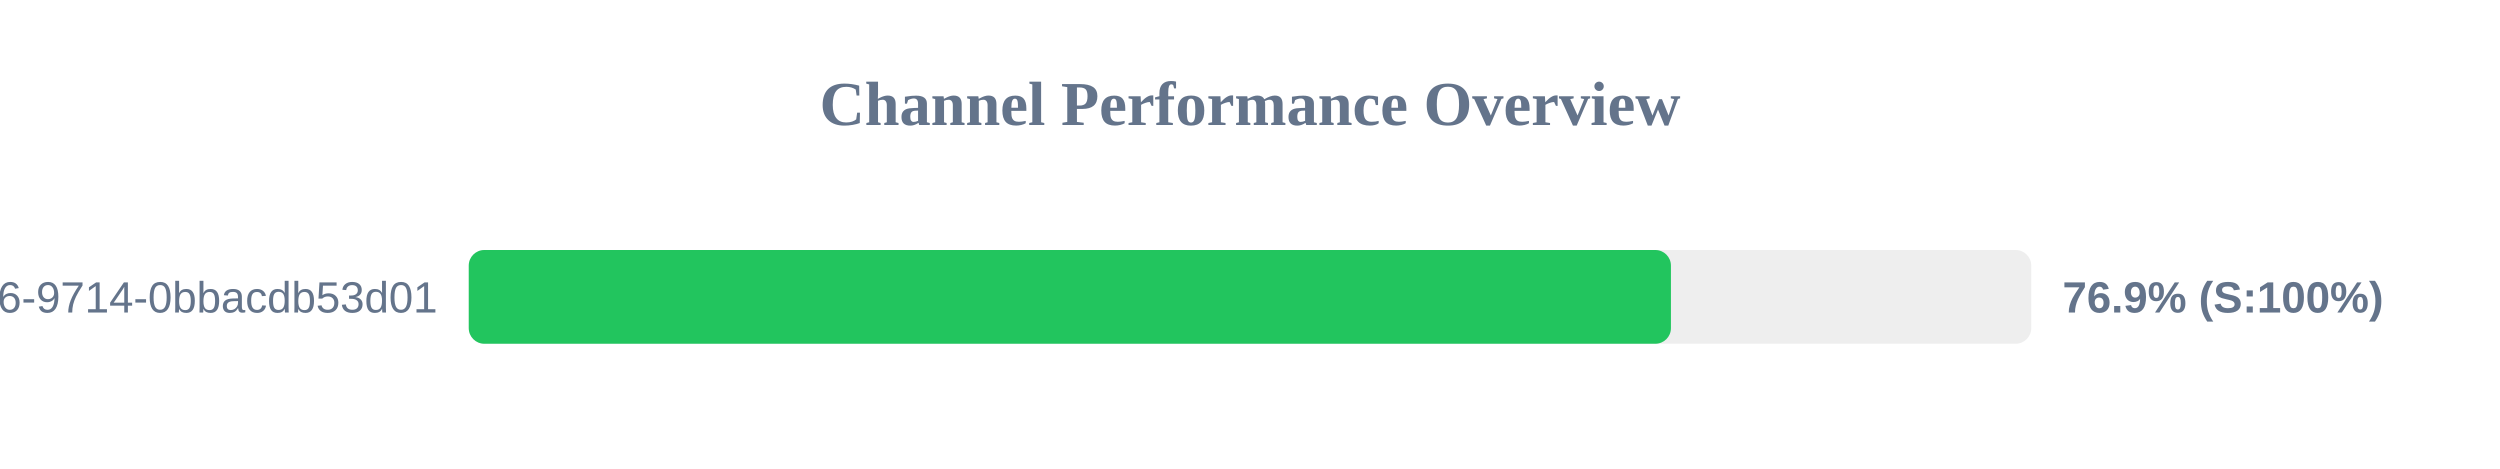
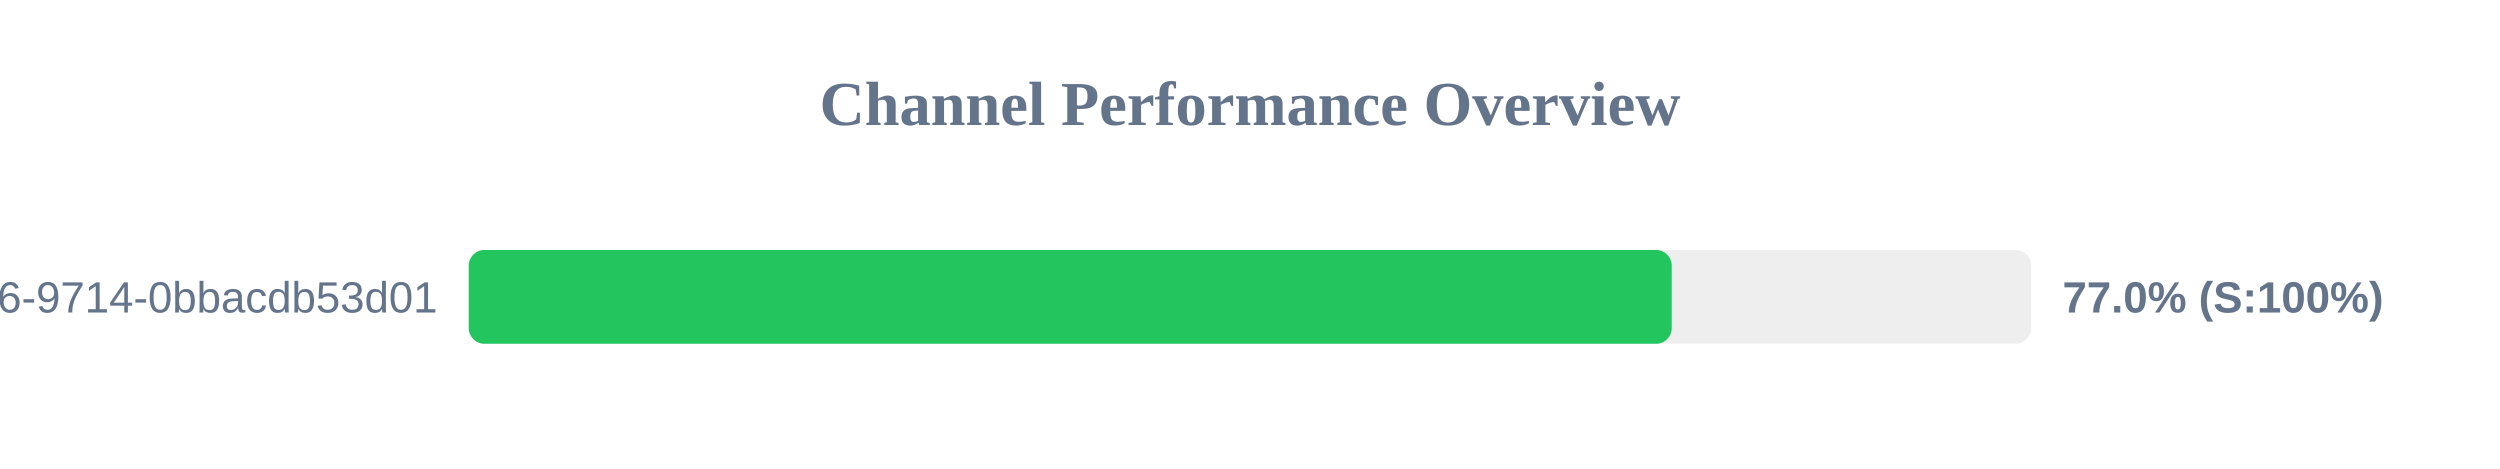
<svg xmlns="http://www.w3.org/2000/svg" width="800" height="150" version="1.1">
  <style>
        .row { font: 14px Arial; fill: #64748b; }
        .score { font: bold 14px Arial; fill: #64748b; }
    </style>
  <text x="400" y="40" text-anchor="middle" font-size="20px" font-weight="bold" fill="#64748b">Channel Performance Overview</text>
  <rect x="150" y="80" width="500" height="30" fill="#eee" rx="5" />
-   <rect x="150" y="80" width="384.7" height="30" fill="#22c55e" rx="5" />
+   <rect x="150" y="80" width="384.95" height="30" fill="#22c55e" rx="5" />
  <text x="140" y="100" text-anchor="end" class="row">?uuid=23125f6e-ec56-4c26-9714-0bbacdb53d01</text>
-   <text x="660" y="100" text-anchor="start" class="score">76.9% (S:100%)</text>
+   <text x="660" y="100" text-anchor="start" class="score">77.0% (S:100%)</text>
</svg>
